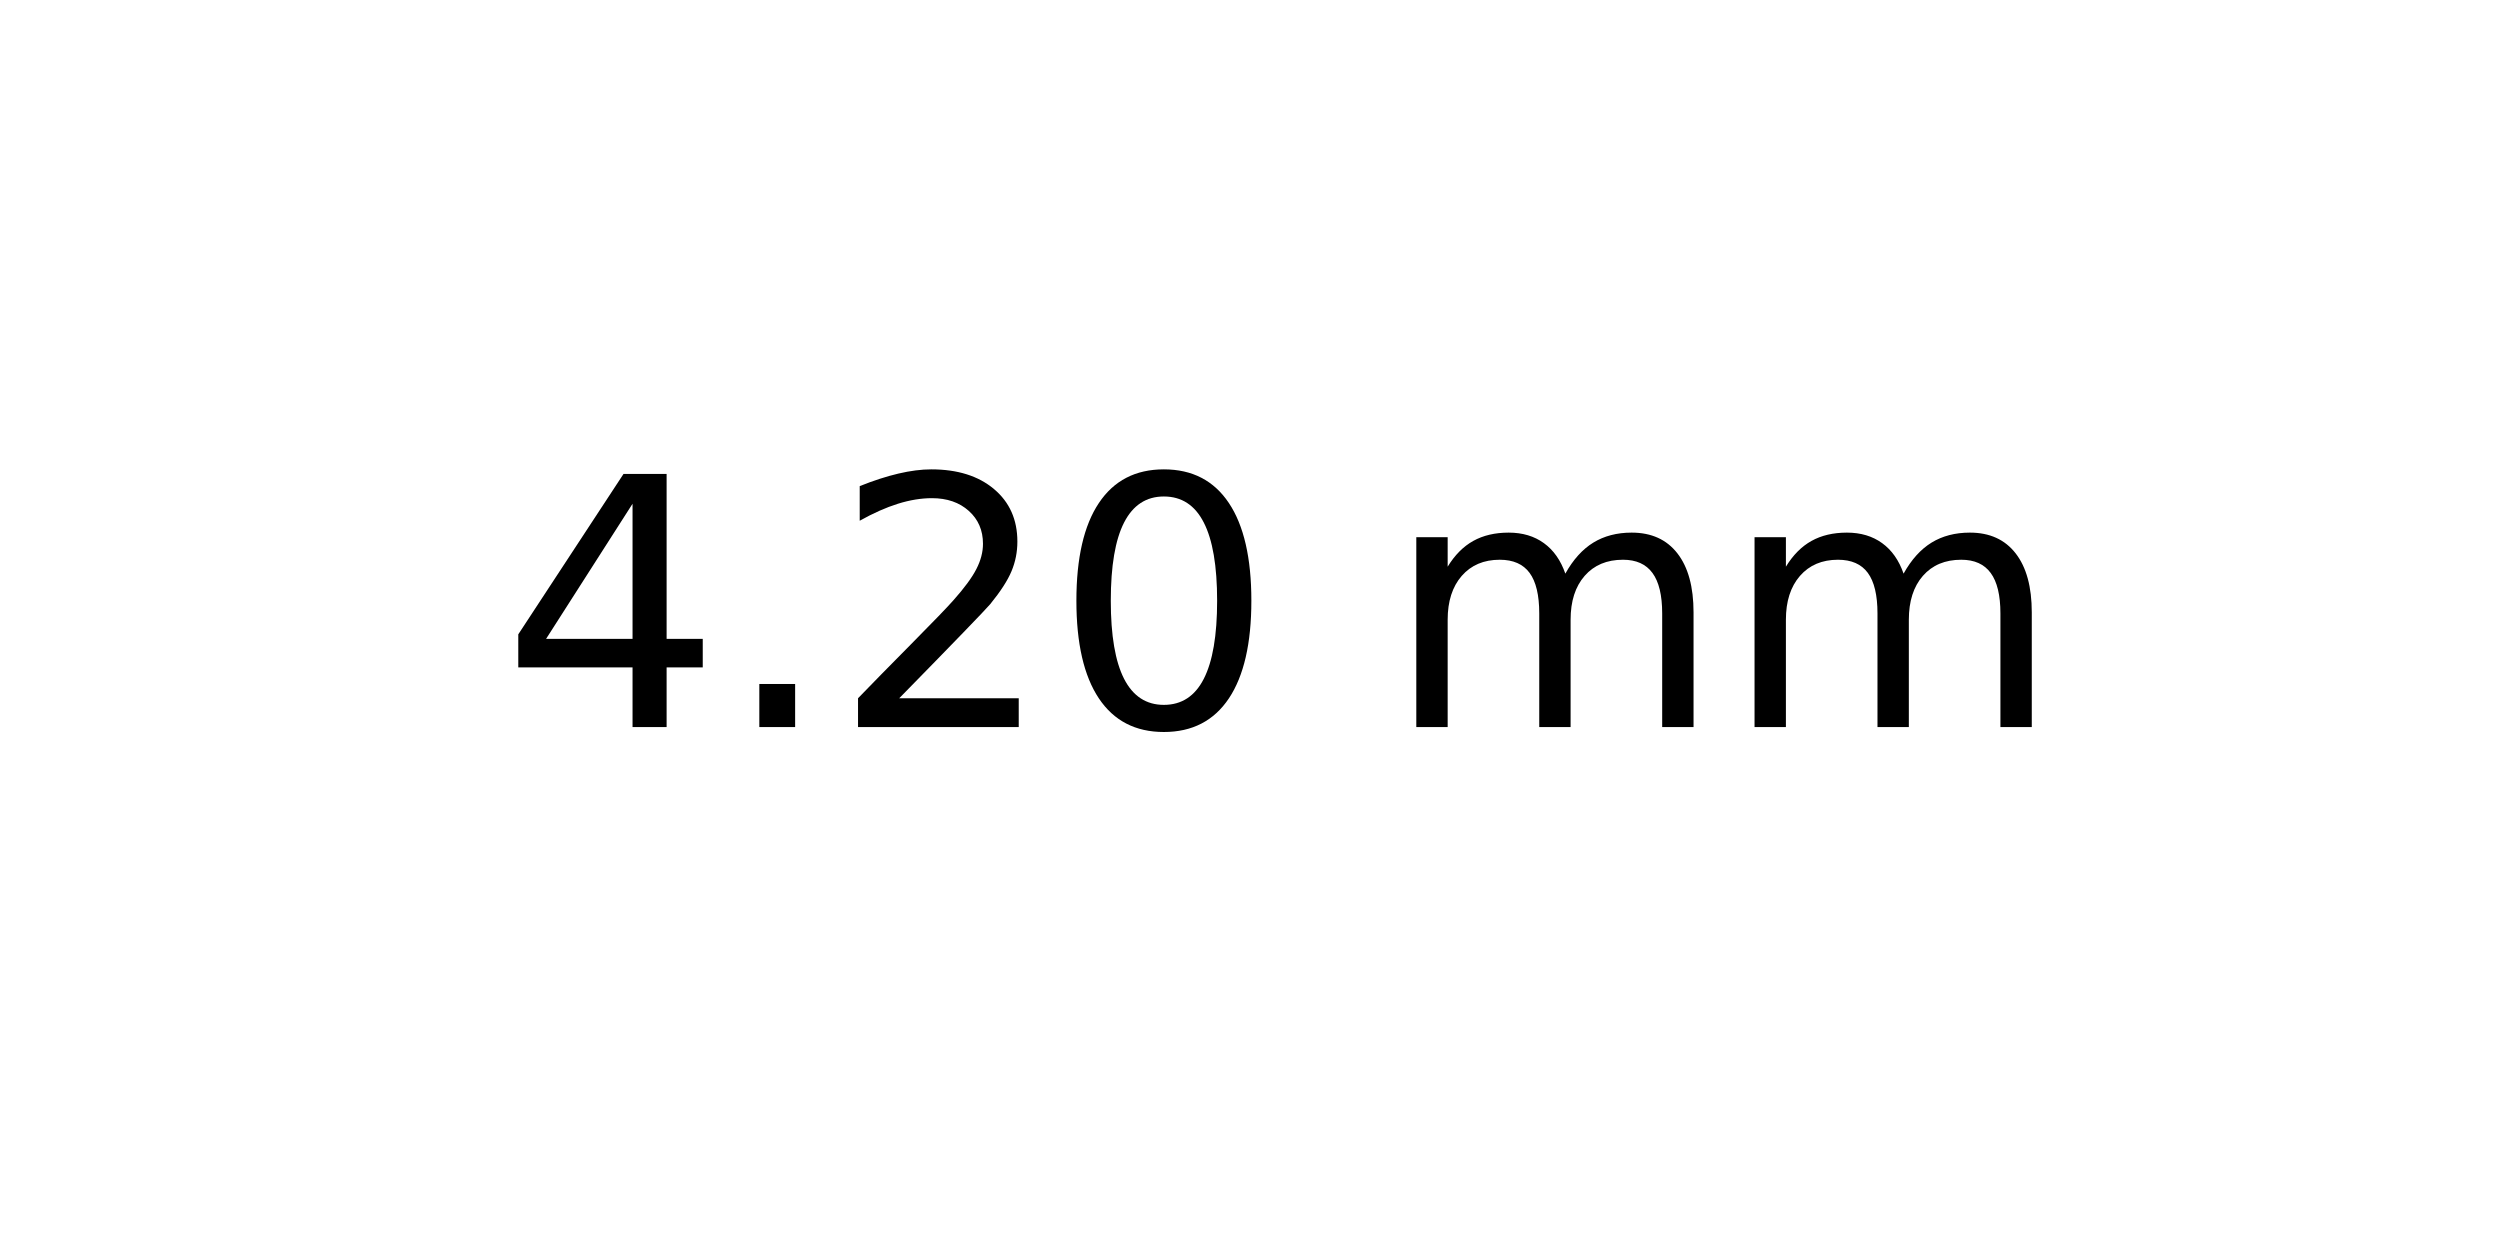
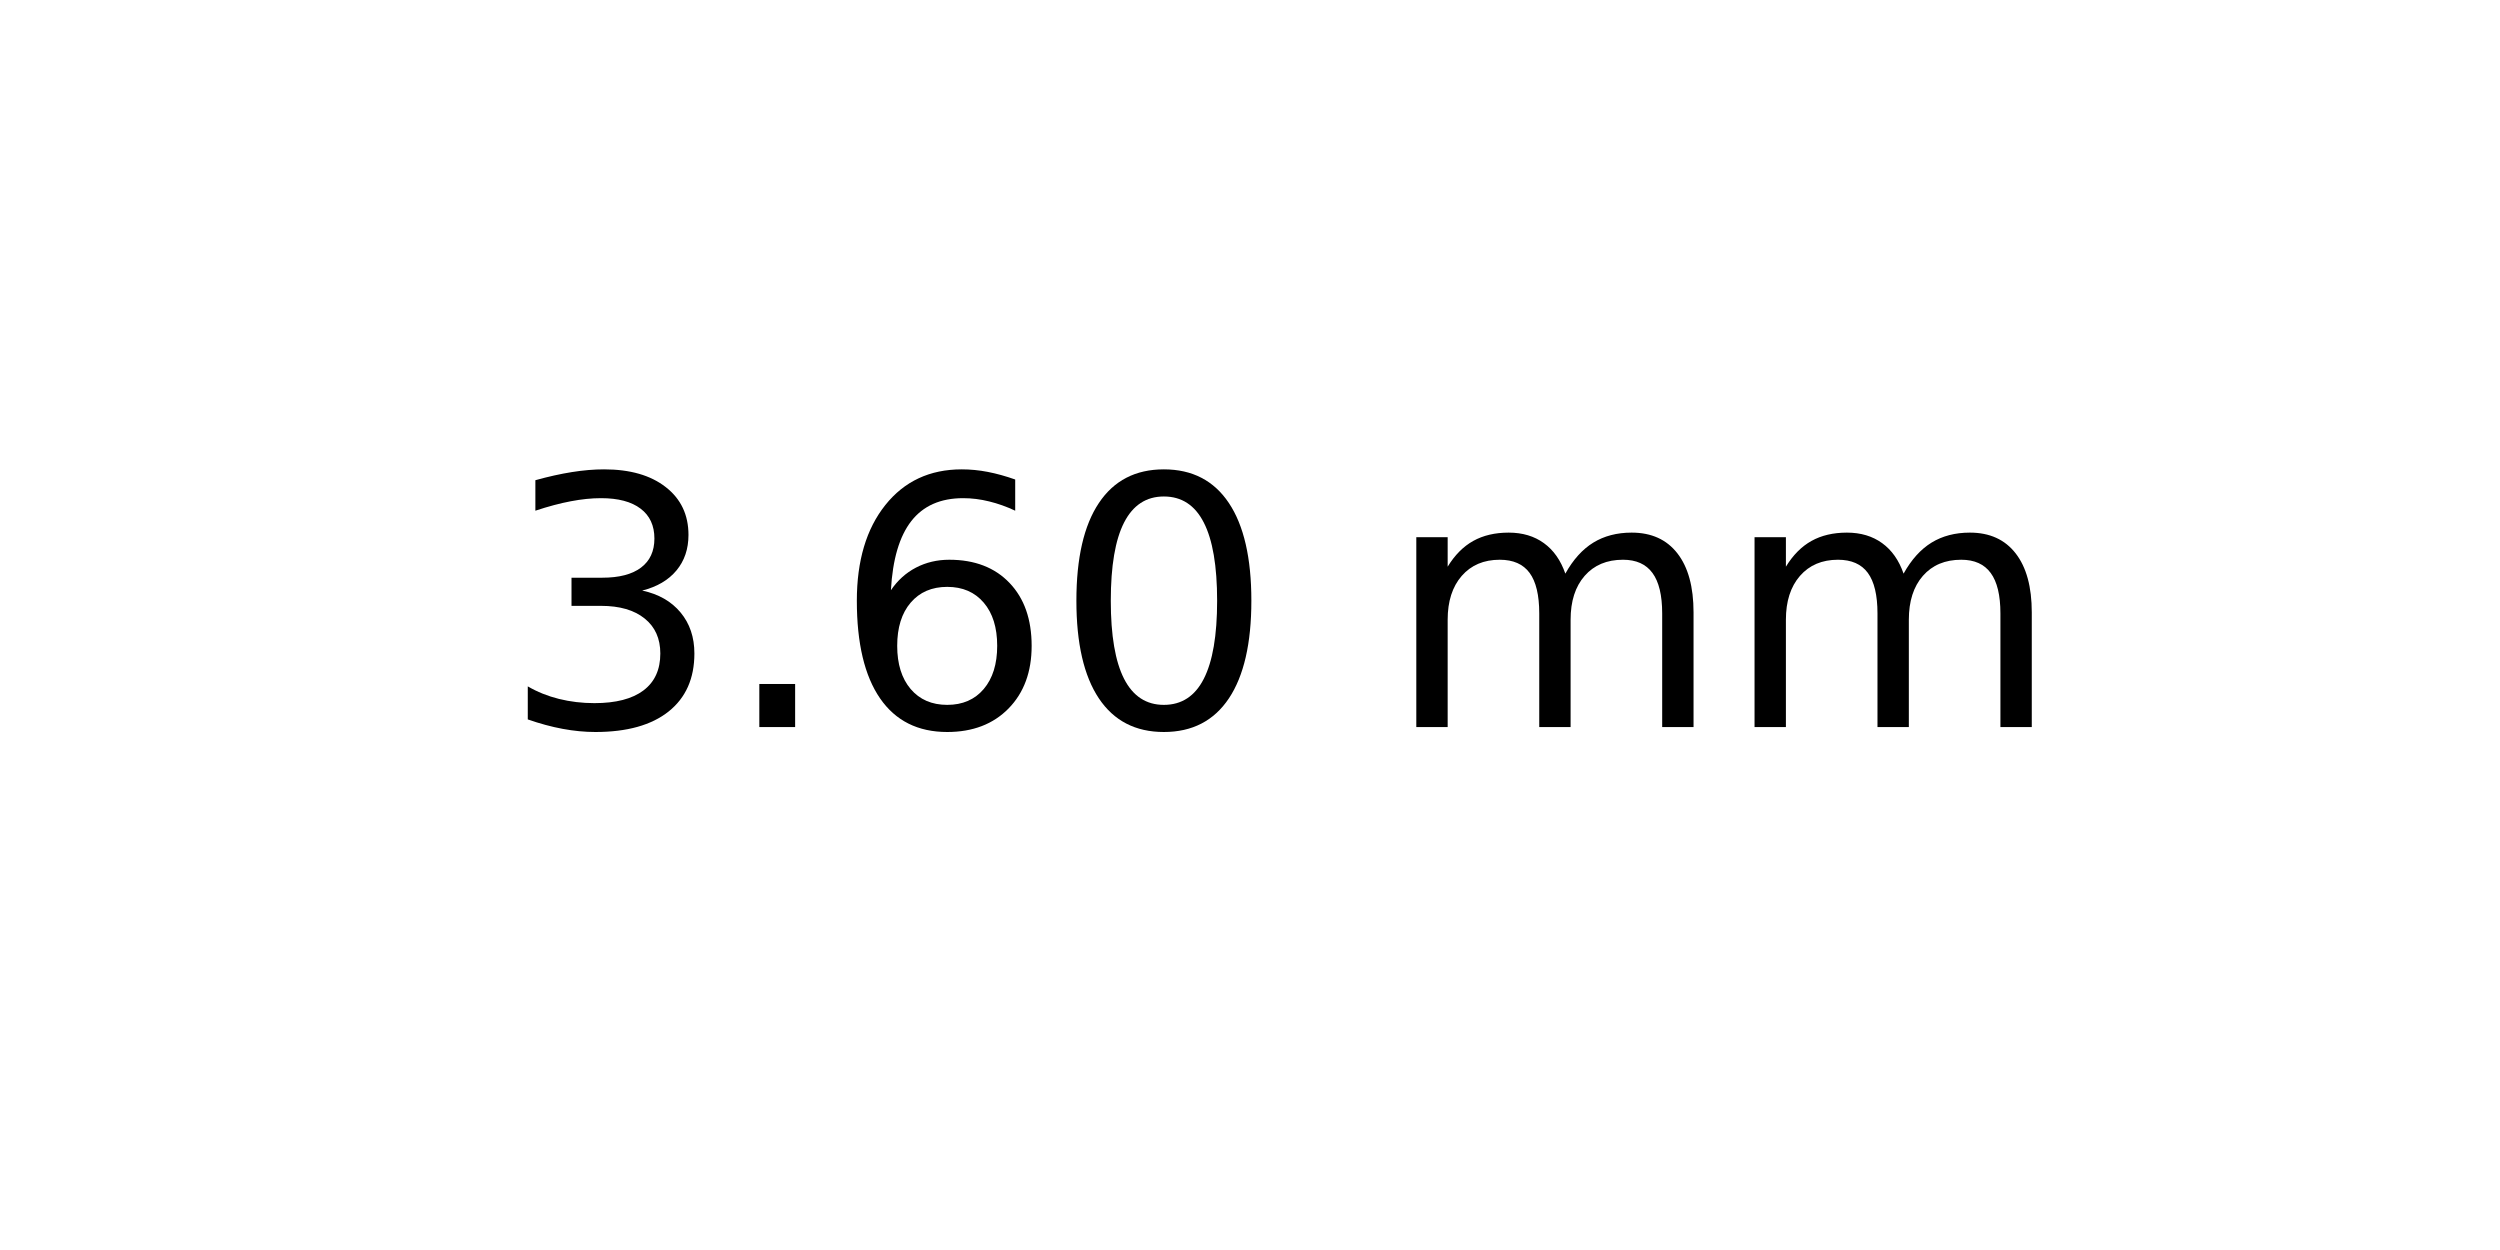
<svg xmlns="http://www.w3.org/2000/svg" xmlns:xlink="http://www.w3.org/1999/xlink" width="72pt" height="36pt" viewBox="0 0 72 36" version="1.1">
  <defs>
    <style type="text/css">*{stroke-linejoin: round; stroke-linecap: butt}</style>
  </defs>
  <g id="figure_1">
    <g id="axes_1">
      <g id="text_1">
        <g transform="translate(14.4375 20.93937) scale(0.1 -0.1)">
          <defs>
-             <path id="DejaVuSans-34" d="M 2419 4116  L 825 1625  L 2419 1625  L 2419 4116  z M 2253 4666  L 3047 4666  L 3047 1625  L 3713 1625  L 3713 1100  L 3047 1100  L 3047 0  L 2419 0  L 2419 1100  L 313 1100  L 313 1709  L 2253 4666  z " transform="scale(0.015625)" />
+             <path id="DejaVuSans-33" d="M 2597 2516  Q 3050 2419 3304 2112  Q 3559 1806 3559 1356  Q 3559 666 3084 287  Q 2609 -91 1734 -91  Q 1441 -91 1130 -33  Q 819 25 488 141  L 488 750  Q 750 597 1062 519  Q 1375 441 1716 441  Q 2309 441 2620 675  Q 2931 909 2931 1356  Q 2931 1769 2642 2001  Q 2353 2234 1838 2234  L 1294 2234  L 1294 2753  L 1863 2753  Q 2328 2753 2575 2939  Q 2822 3125 2822 3475  Q 2822 3834 2567 4026  Q 2313 4219 1838 4219  Q 1578 4219 1281 4162  Q 984 4106 628 3988  L 628 4550  Q 988 4650 1302 4700  Q 1616 4750 1894 4750  Q 2613 4750 3031 4423  Q 3450 4097 3450 3541  Q 3450 3153 3228 2886  Q 3006 2619 2597 2516  z " transform="scale(0.015625)" />
            <path id="DejaVuSans-2e" d="M 684 794  L 1344 794  L 1344 0  L 684 0  L 684 794  z " transform="scale(0.015625)" />
-             <path id="DejaVuSans-32" d="M 1228 531  L 3431 531  L 3431 0  L 469 0  L 469 531  Q 828 903 1448 1529  Q 2069 2156 2228 2338  Q 2531 2678 2651 2914  Q 2772 3150 2772 3378  Q 2772 3750 2511 3984  Q 2250 4219 1831 4219  Q 1534 4219 1204 4116  Q 875 4013 500 3803  L 500 4441  Q 881 4594 1212 4672  Q 1544 4750 1819 4750  Q 2544 4750 2975 4387  Q 3406 4025 3406 3419  Q 3406 3131 3298 2873  Q 3191 2616 2906 2266  Q 2828 2175 2409 1742  Q 1991 1309 1228 531  z " transform="scale(0.015625)" />
+             <path id="DejaVuSans-36" d="M 2113 2584  Q 1688 2584 1439 2293  Q 1191 2003 1191 1497  Q 1191 994 1439 701  Q 1688 409 2113 409  Q 2538 409 2786 701  Q 3034 994 3034 1497  Q 3034 2003 2786 2293  Q 2538 2584 2113 2584  z M 3366 4563  L 3366 3988  Q 3128 4100 2886 4159  Q 2644 4219 2406 4219  Q 1781 4219 1451 3797  Q 1122 3375 1075 2522  Q 1259 2794 1537 2939  Q 1816 3084 2150 3084  Q 2853 3084 3261 2657  Q 3669 2231 3669 1497  Q 3669 778 3244 343  Q 2819 -91 2113 -91  Q 1303 -91 875 529  Q 447 1150 447 2328  Q 447 3434 972 4092  Q 1497 4750 2381 4750  Q 2619 4750 2861 4703  Q 3103 4656 3366 4563  z " transform="scale(0.015625)" />
            <path id="DejaVuSans-30" d="M 2034 4250  Q 1547 4250 1301 3770  Q 1056 3291 1056 2328  Q 1056 1369 1301 889  Q 1547 409 2034 409  Q 2525 409 2770 889  Q 3016 1369 3016 2328  Q 3016 3291 2770 3770  Q 2525 4250 2034 4250  z M 2034 4750  Q 2819 4750 3233 4129  Q 3647 3509 3647 2328  Q 3647 1150 3233 529  Q 2819 -91 2034 -91  Q 1250 -91 836 529  Q 422 1150 422 2328  Q 422 3509 836 4129  Q 1250 4750 2034 4750  z " transform="scale(0.015625)" />
            <path id="DejaVuSans-20" transform="scale(0.015625)" />
            <path id="DejaVuSans-6d" d="M 3328 2828  Q 3544 3216 3844 3400  Q 4144 3584 4550 3584  Q 5097 3584 5394 3201  Q 5691 2819 5691 2113  L 5691 0  L 5113 0  L 5113 2094  Q 5113 2597 4934 2840  Q 4756 3084 4391 3084  Q 3944 3084 3684 2787  Q 3425 2491 3425 1978  L 3425 0  L 2847 0  L 2847 2094  Q 2847 2600 2669 2842  Q 2491 3084 2119 3084  Q 1678 3084 1418 2786  Q 1159 2488 1159 1978  L 1159 0  L 581 0  L 581 3500  L 1159 3500  L 1159 2956  Q 1356 3278 1631 3431  Q 1906 3584 2284 3584  Q 2666 3584 2933 3390  Q 3200 3197 3328 2828  z " transform="scale(0.015625)" />
          </defs>
-           <use xlink:href="#DejaVuSans-34" />
+           <use xlink:href="#DejaVuSans-33" />
          <use xlink:href="#DejaVuSans-2e" x="63.623" />
-           <use xlink:href="#DejaVuSans-32" x="95.41" />
+           <use xlink:href="#DejaVuSans-36" x="95.41" />
          <use xlink:href="#DejaVuSans-30" x="159.033" />
          <use xlink:href="#DejaVuSans-20" x="222.656" />
          <use xlink:href="#DejaVuSans-6d" x="254.443" />
          <use xlink:href="#DejaVuSans-6d" x="351.855" />
        </g>
      </g>
    </g>
  </g>
</svg>
